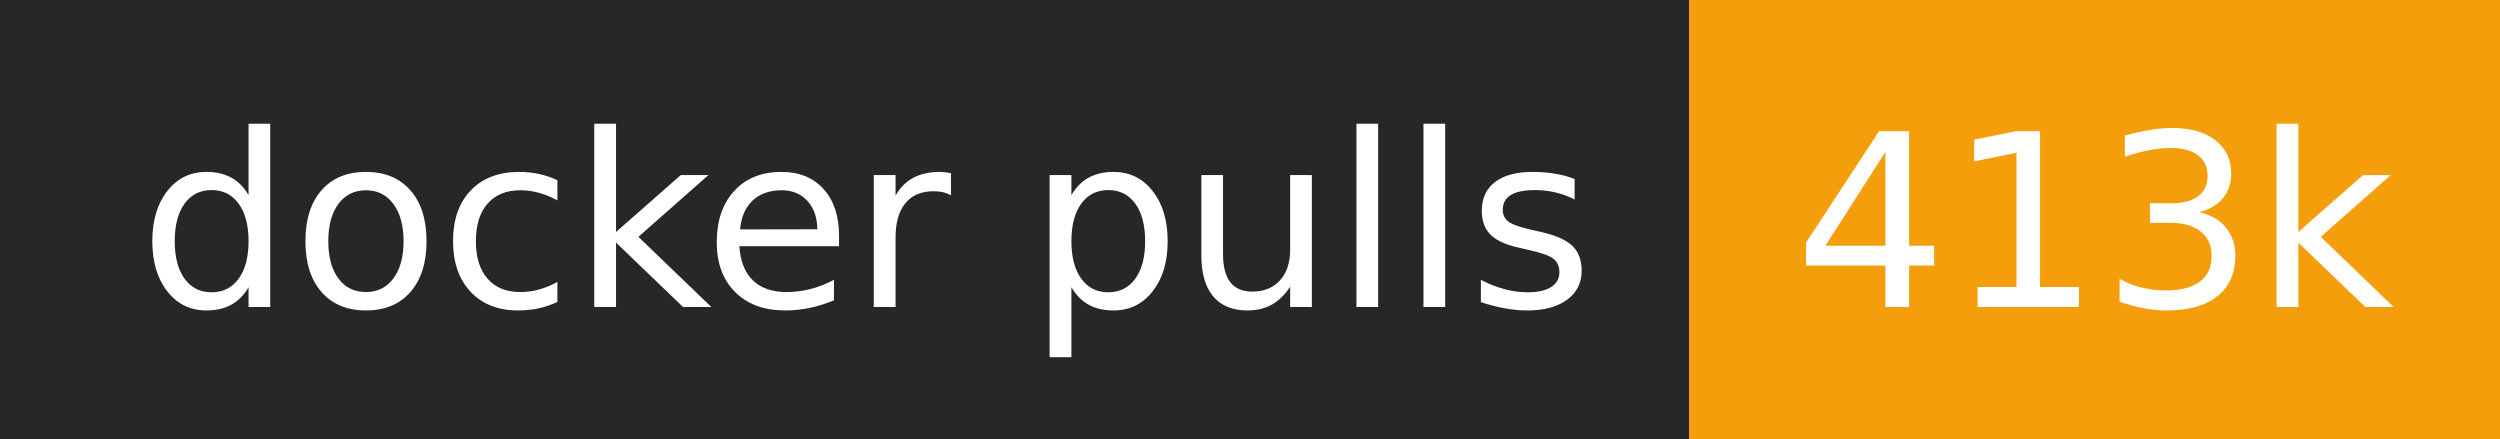
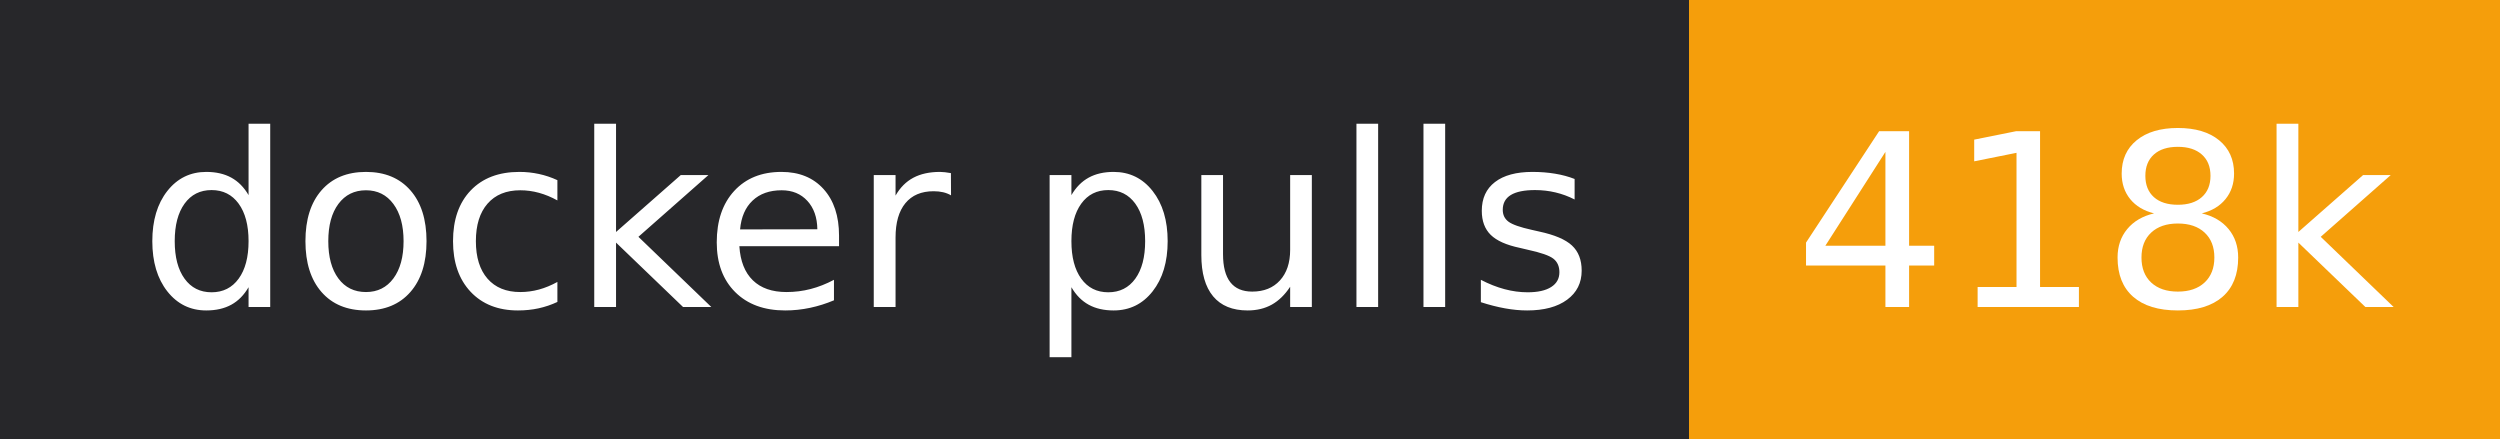
- <svg xmlns="http://www.w3.org/2000/svg" width="114" height="20" role="img" aria-label="docker pulls: 413k">
+ <svg xmlns="http://www.w3.org/2000/svg" width="114" height="20" role="img" aria-label="docker pulls: 418k">
  <g shape-rendering="crispEdges">
    <rect width="77" height="20" fill="#27272a" />
    <rect x="77" width="37" height="20" fill="#f59e0b" />
  </g>
  <g fill="#fff" text-anchor="middle" font-family="Verdana,Geneva,DejaVu Sans,sans-serif" text-rendering="geometricPrecision" font-size="110">
    <text x="395" y="140" textLength="670" transform="scale(.1)">docker pulls</text>
-     <text x="955" y="140" textLength="268" transform="scale(.1)">413k</text>
+     <text x="955" y="140" textLength="268" transform="scale(.1)">418k</text>
  </g>
</svg>
